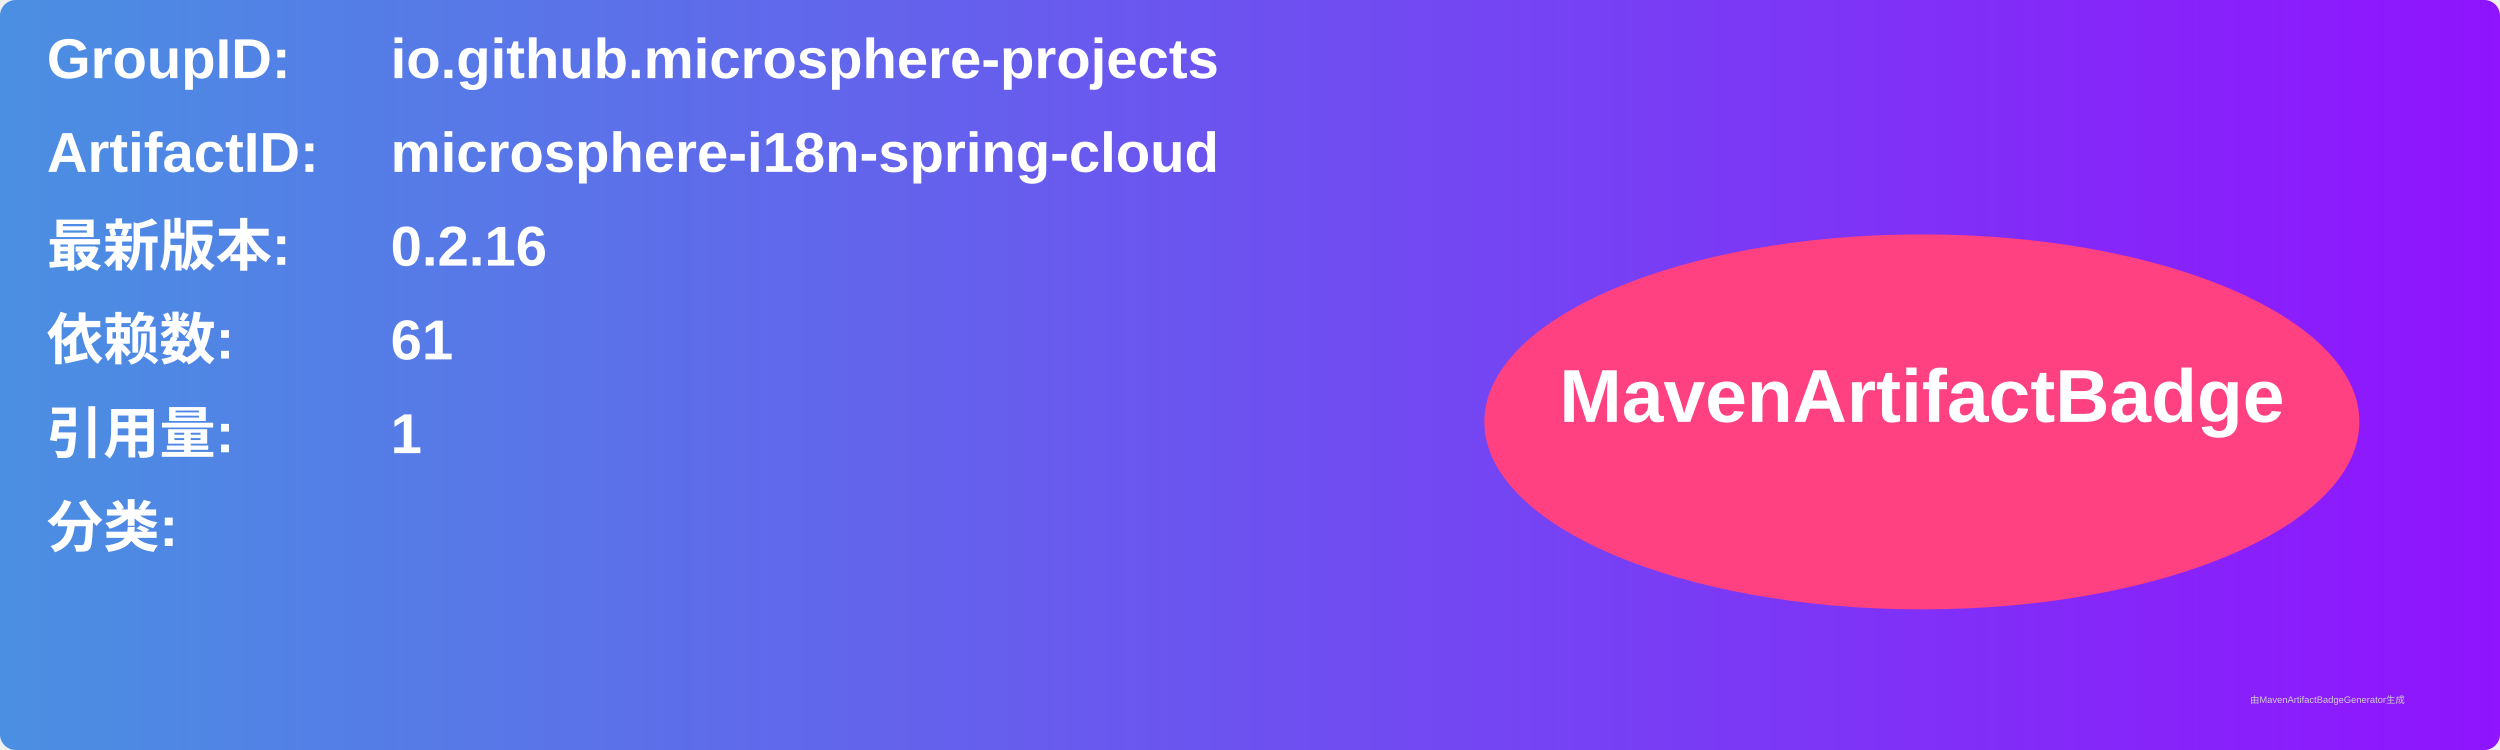
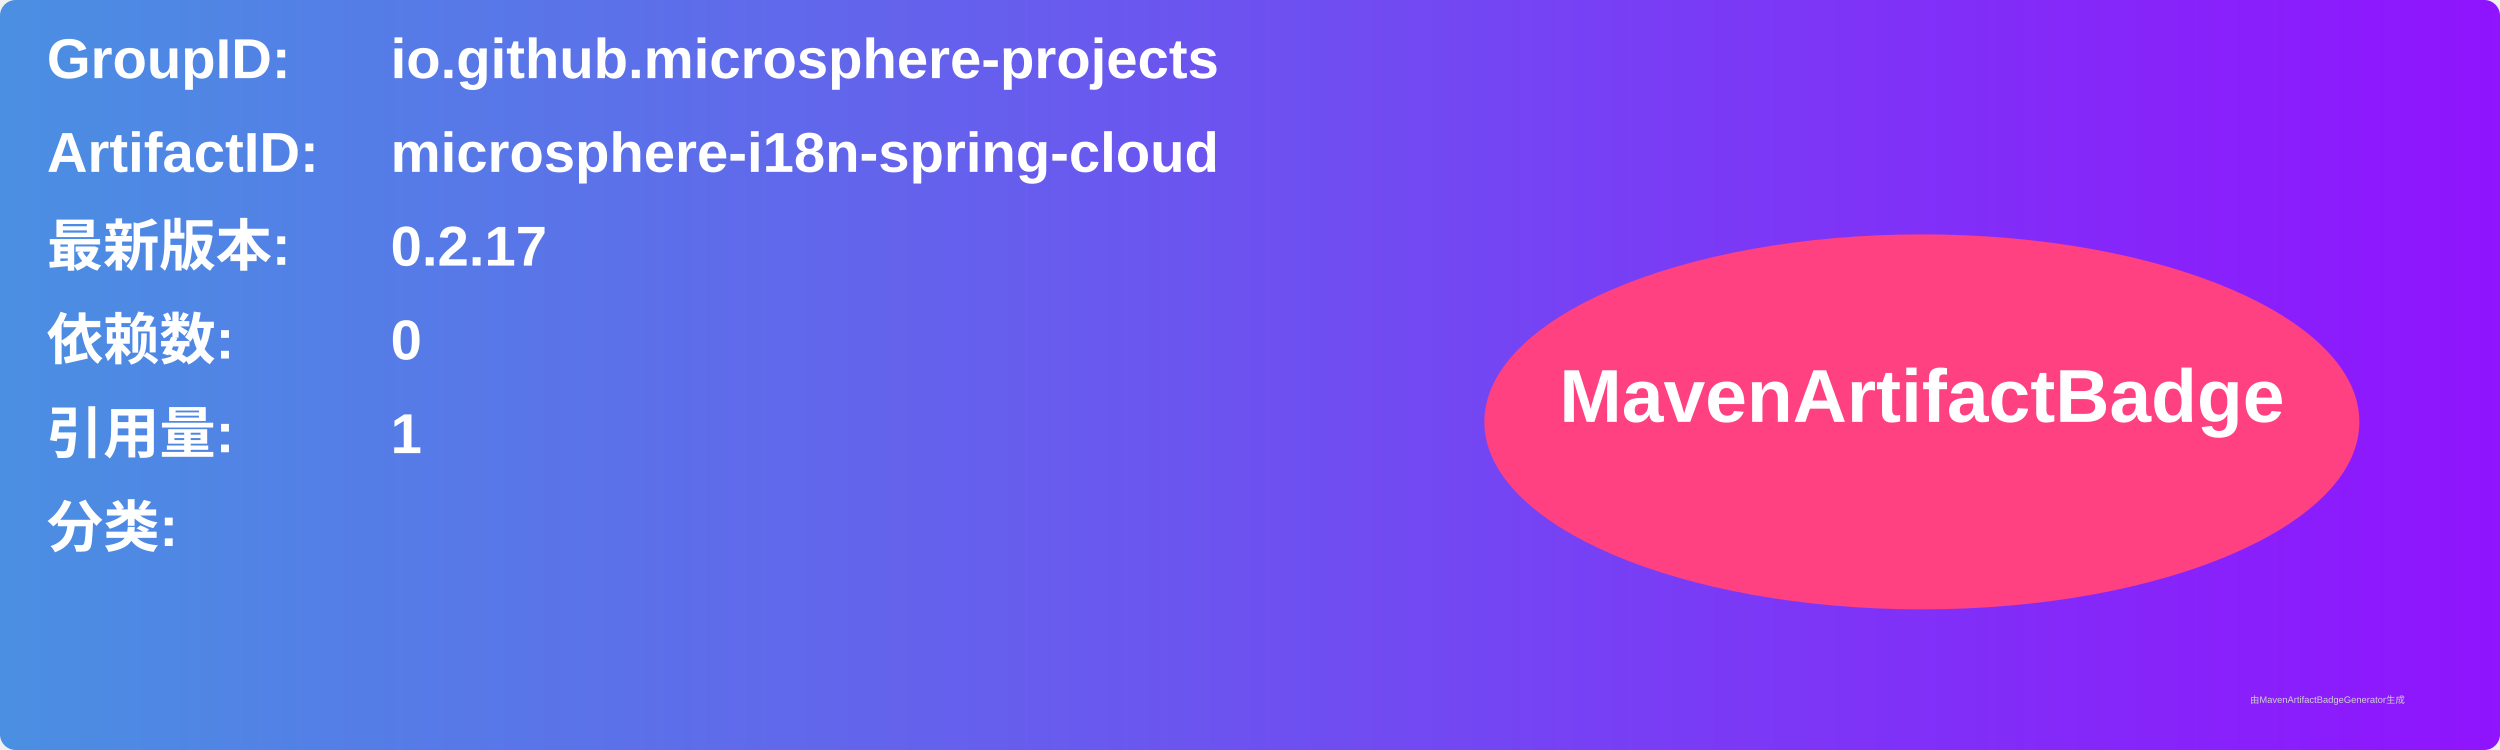
<svg xmlns="http://www.w3.org/2000/svg" width="800" height="240" viewBox="0 0 800 240">
  <linearGradient id="grad" x1="0%" y1="0%" x2="100%" y2="0%">
    <stop offset="0%" stop-color="#4a90e2" />
    <stop offset="100%" stop-color="#9013fe" />
  </linearGradient>
  <rect width="100%" height="100%" rx="5" ry="5" fill="url(#grad)" />
  <g transform="translate(15, 15)">
    <text x="0" y="10" font-family="Arial" font-size="18" fill="white" font-weight="bold" width="260">GroupID:</text>
    <text x="110" y="10" font-family="Arial" font-size="18" fill="white" font-weight="bold" width="460">io.github.microsphere-projects</text>
    <text x="0" y="40" font-family="Arial" font-size="18" fill="white" font-weight="bold" width="260">ArtifactID:</text>
    <text x="110" y="40" font-family="Arial" font-size="18" fill="white" font-weight="bold" width="460">microsphere-i18n-spring-cloud</text>
    <text x="0" y="70" font-family="Arial" font-size="18" fill="white" font-weight="bold">最新版本:</text>
    <text x="110" y="70" font-family="Arial" font-size="18" fill="white" font-weight="bold">
-       <tspan font-weight="bold">0.2.16</tspan>
+       <tspan font-weight="bold">0.2.17</tspan>
    </text>
    <text x="0" y="100" font-family="Arial" font-size="18" fill="white" font-weight="bold">依赖数: </text>
    <text x="110" y="100" font-family="Arial" font-size="18" fill="white">
-       <tspan font-weight="bold">61</tspan>
+       <tspan font-weight="bold">0</tspan>
    </text>
    <text x="0" y="130" font-family="Arial" font-size="18" fill="white" font-weight="bold">引用量: </text>
    <text x="110" y="130" font-family="Arial" font-size="18" fill="white">
      <tspan font-weight="bold">1</tspan>
    </text>
    <text x="0" y="160" font-family="Arial" font-size="18" fill="white" font-weight="bold">分类:</text>
    <text x="10" y="190" font-family="Arial" font-size="10" fill="white">
      <tspan font-weight="bold" />
    </text>
    <ellipse cx="600" cy="120" rx="140" ry="60" fill="#ff4081" />
    <text x="600" y="120" text-anchor="middle" font-family="Arial" font-size="24" fill="white" font-weight="bold">MavenArtifactBadge</text>
  </g>
  <text x="720" y="225" font-family="Arial" font-size="3" fill="#d0d0d0">由MavenArtifactBadgeGenerator生成</text>
</svg>
